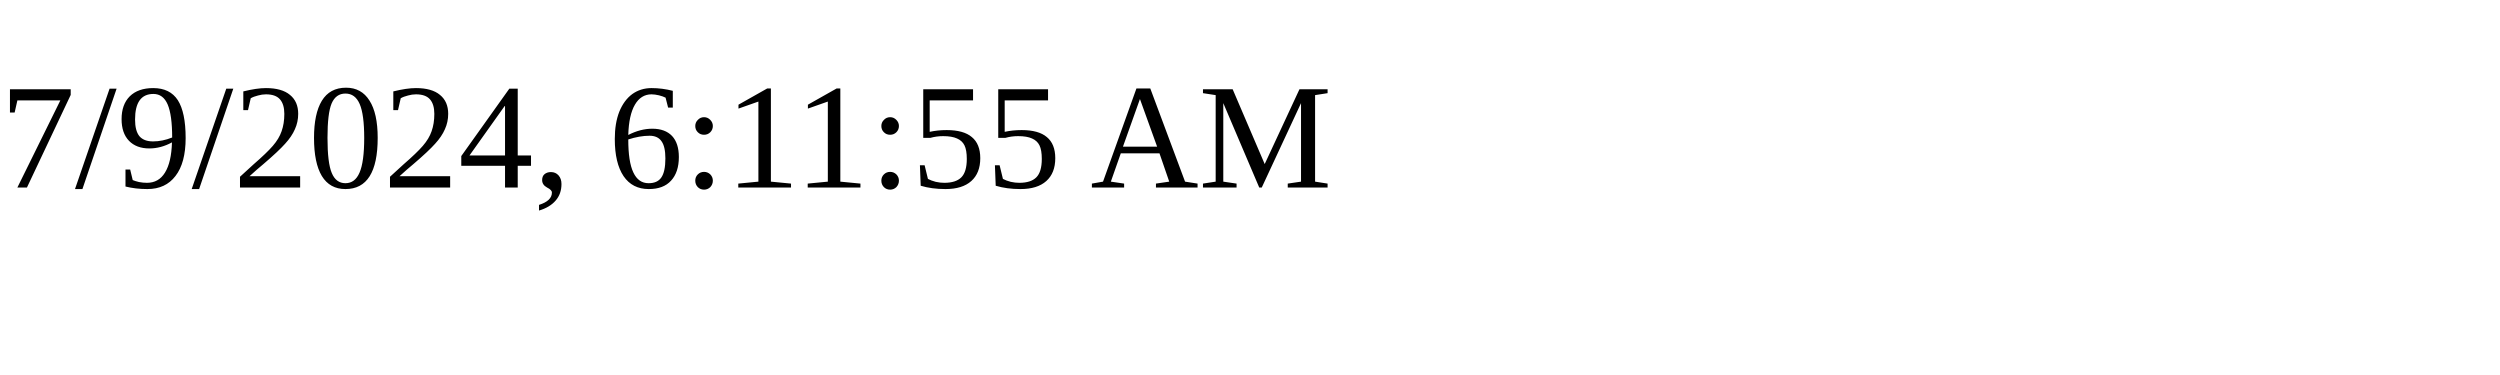
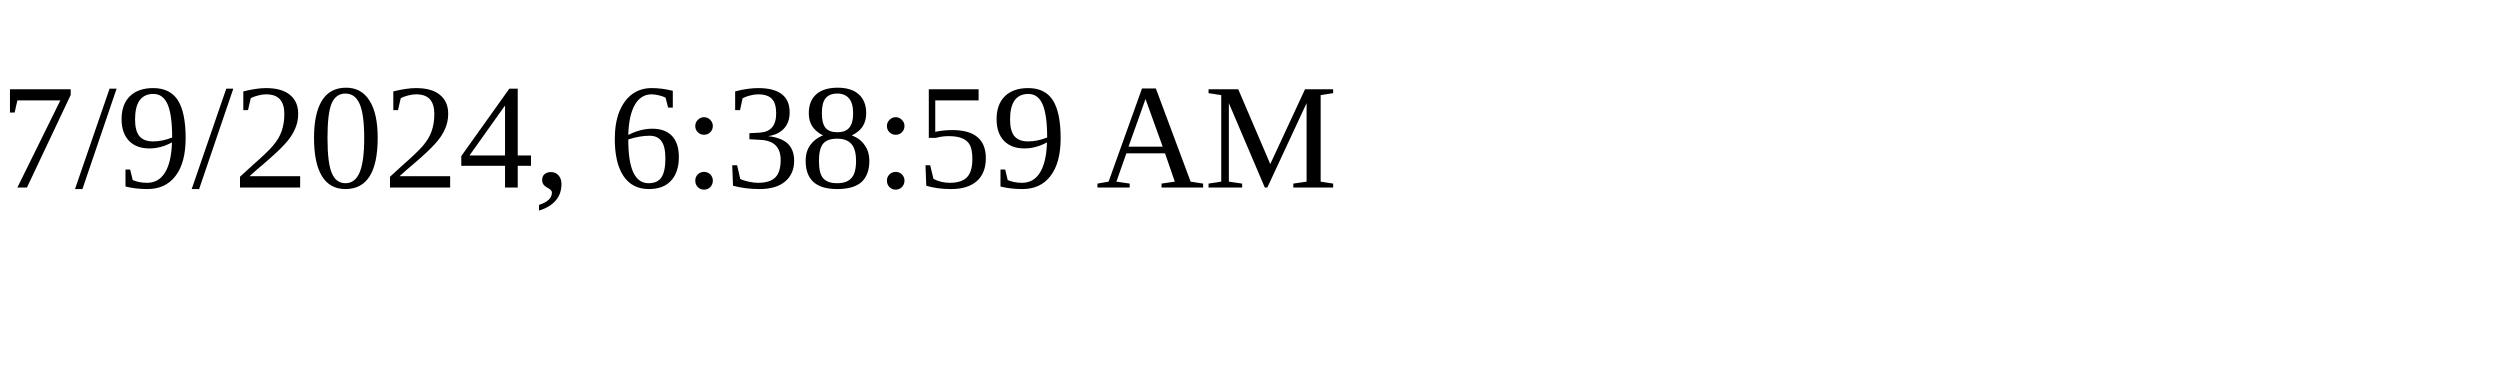
<svg xmlns="http://www.w3.org/2000/svg" height="30" width="200">
-   <text x="0" y="15">7/9/2024, 6:11:55 AM</text>
+   <text x="0" y="15">7/9/2024, 6:38:59 AM</text>
</svg>
